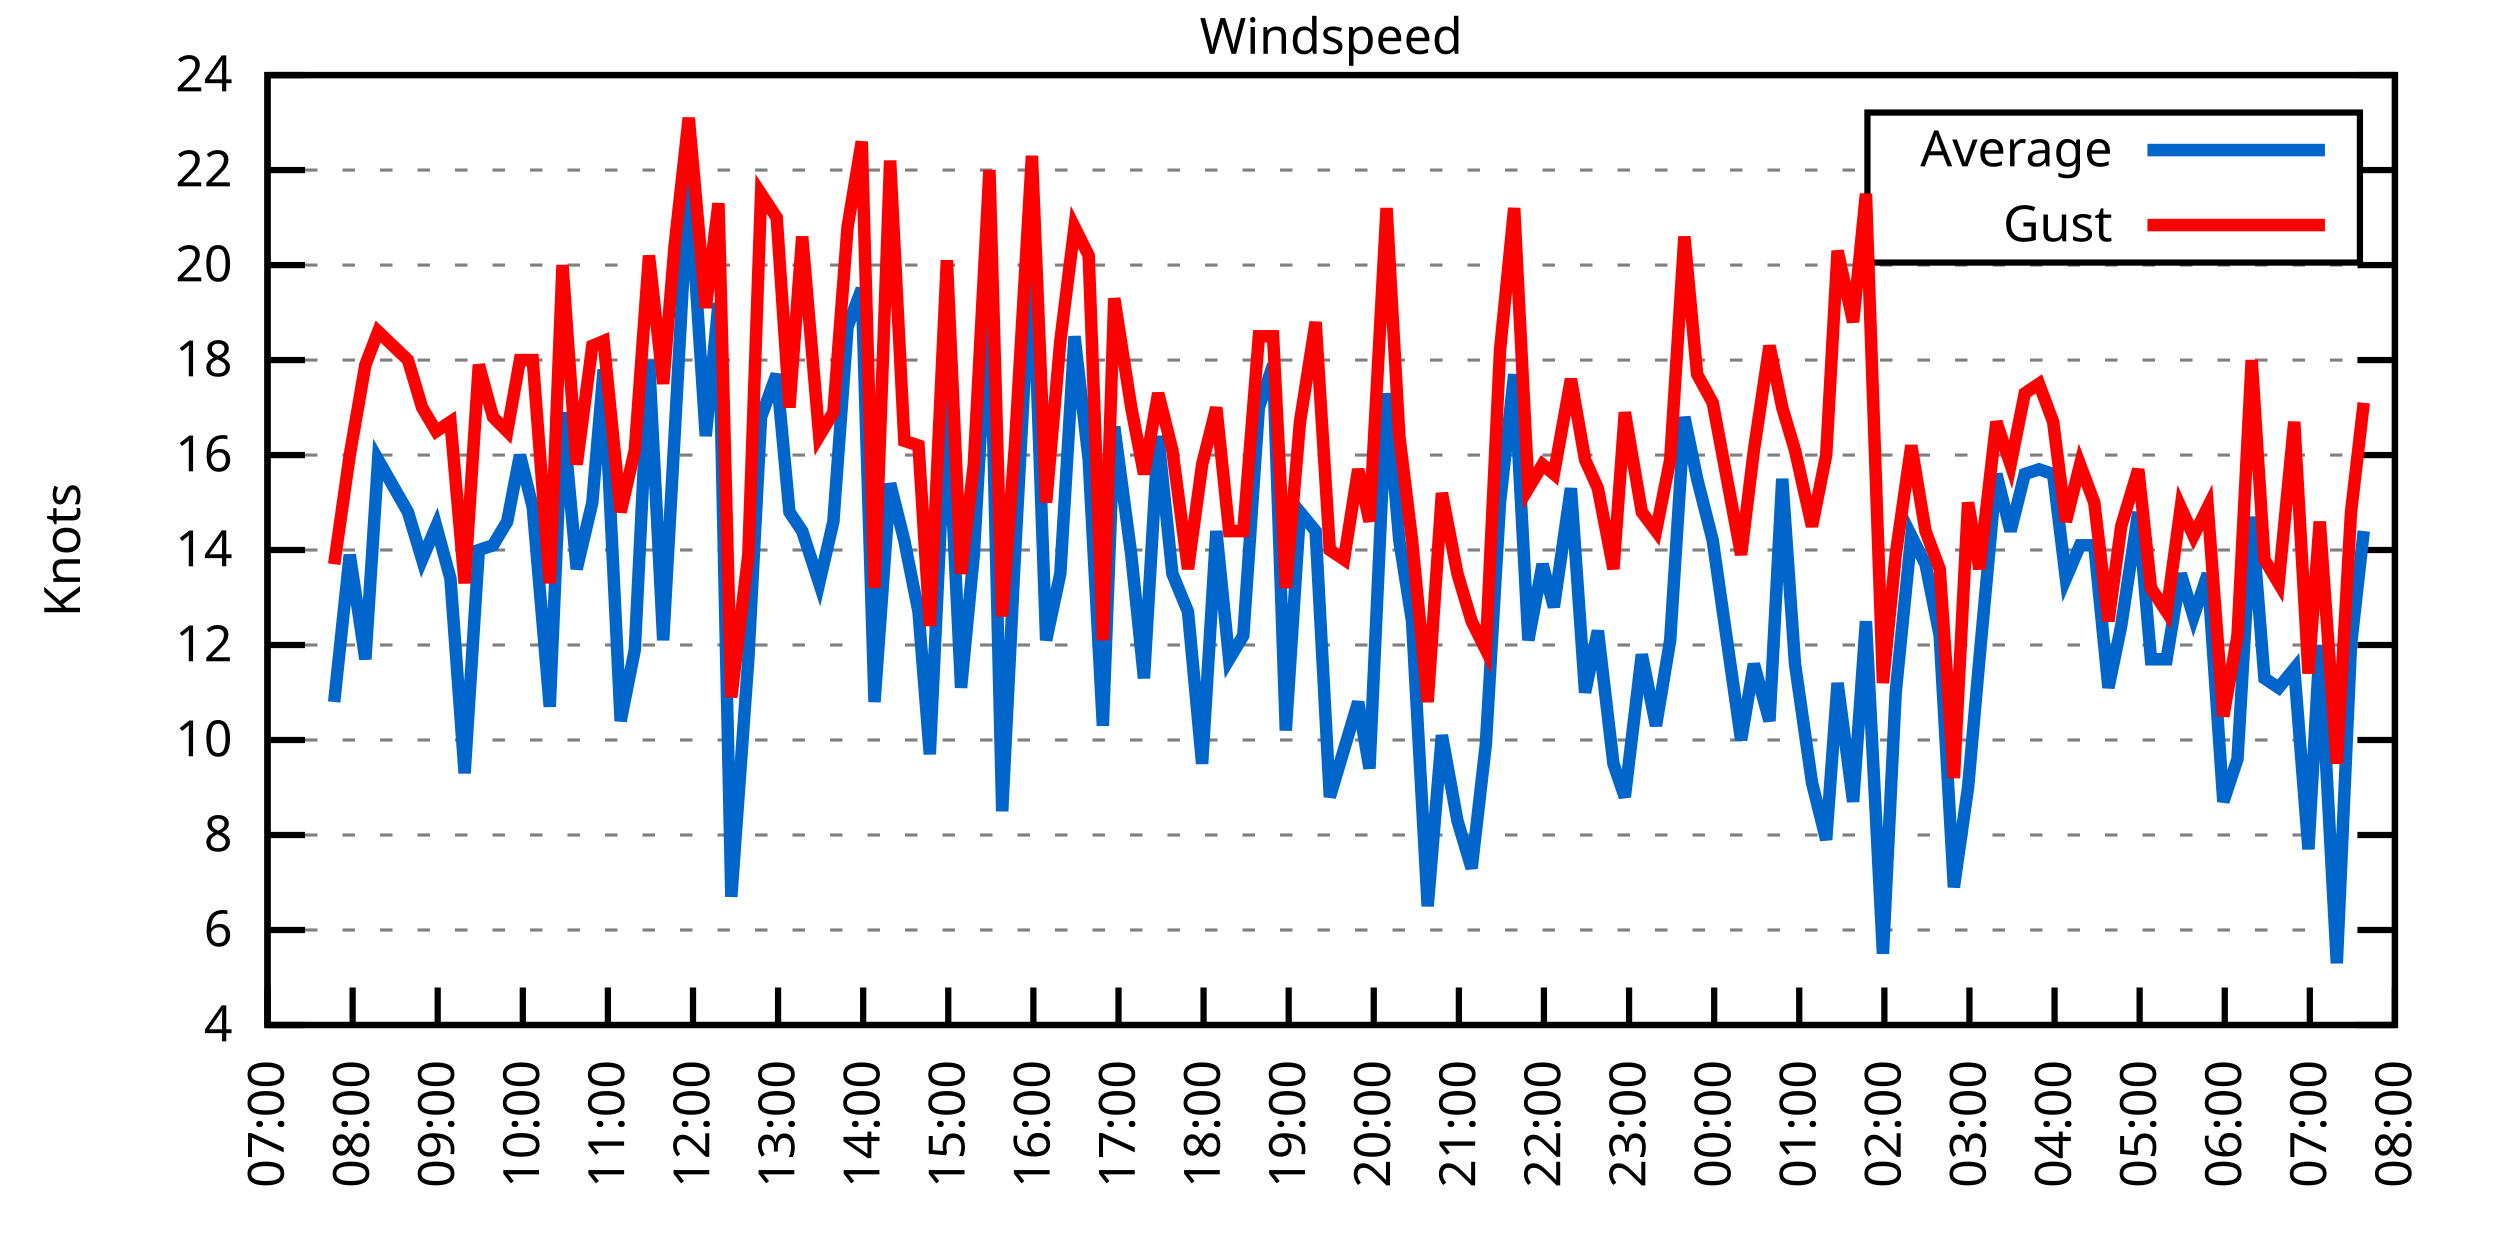
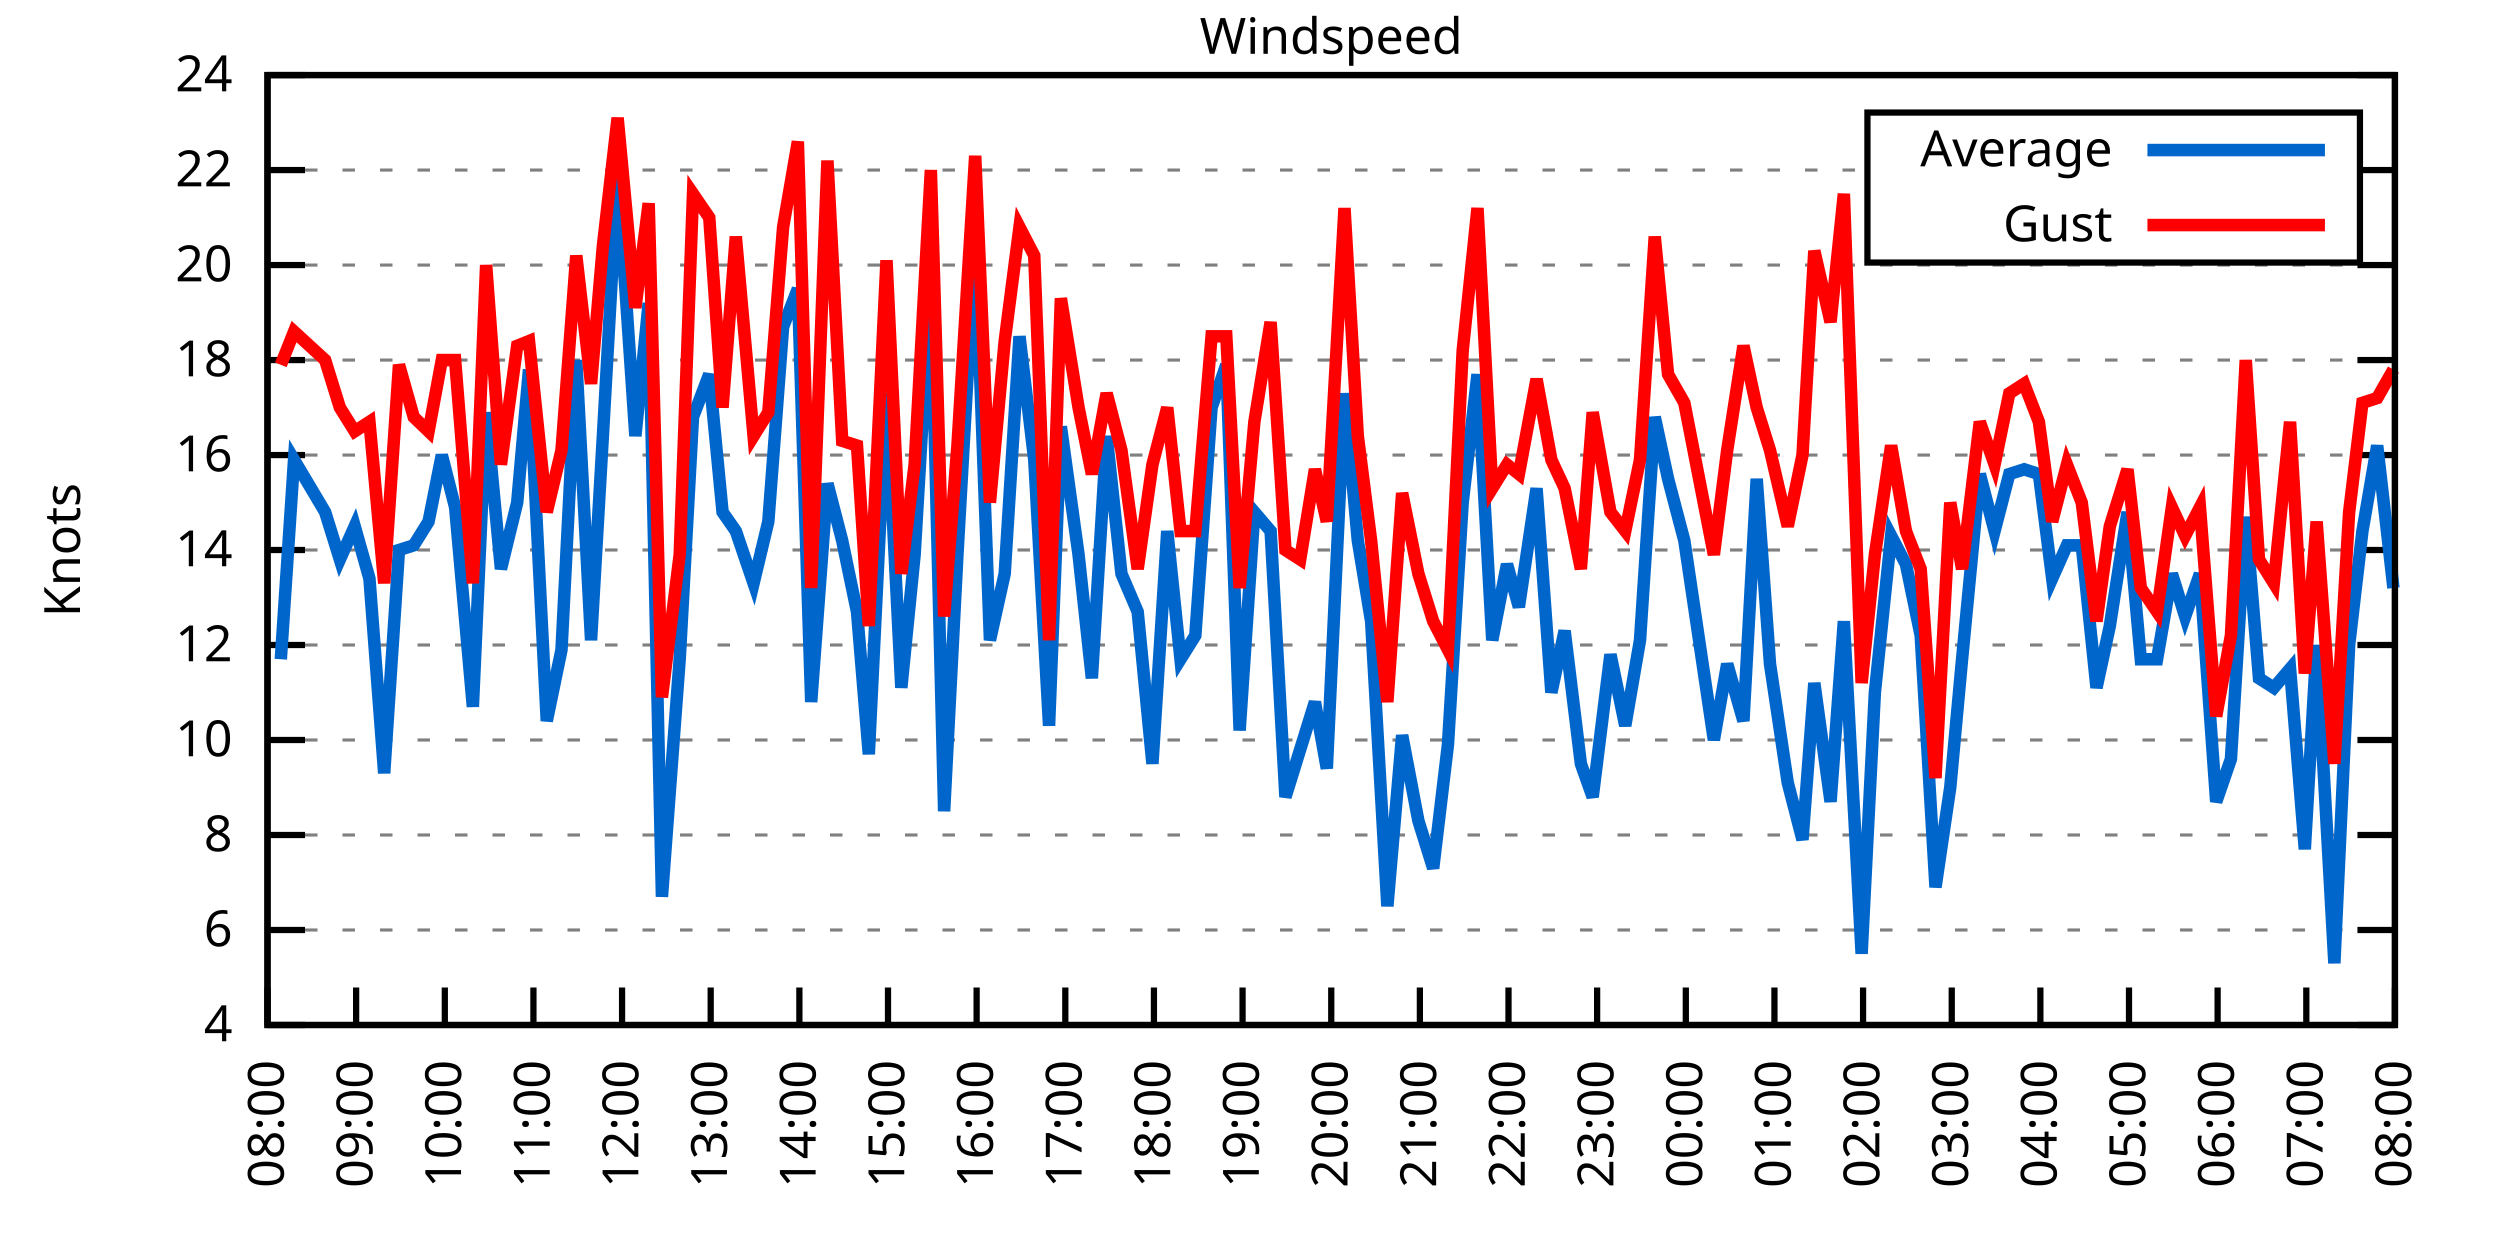
<svg xmlns="http://www.w3.org/2000/svg" xmlns:xlink="http://www.w3.org/1999/xlink" width="400" height="200" viewBox="0 0 400 200">
  <g id="gnuplot_canvas">
    <rect x="0" y="0" width="400" height="200" fill="none" />
    <defs>
      <circle id="gpDot" r="0.5" stroke-width="0.5" stroke="currentColor" />
      <path id="gpPt0" stroke-width="0.333" stroke="currentColor" d="M-1,0 h2 M0,-1 v2" />
      <path id="gpPt1" stroke-width="0.333" stroke="currentColor" d="M-1,-1 L1,1 M1,-1 L-1,1" />
      <path id="gpPt2" stroke-width="0.333" stroke="currentColor" d="M-1,0 L1,0 M0,-1 L0,1 M-1,-1 L1,1 M-1,1 L1,-1" />
      <rect id="gpPt3" stroke-width="0.333" stroke="currentColor" x="-1" y="-1" width="2" height="2" />
      <rect id="gpPt4" stroke-width="0.333" stroke="currentColor" fill="currentColor" x="-1" y="-1" width="2" height="2" />
      <circle id="gpPt5" stroke-width="0.333" stroke="currentColor" cx="0" cy="0" r="1" />
      <use xlink:href="#gpPt5" id="gpPt6" fill="currentColor" stroke="none" />
      <path id="gpPt7" stroke-width="0.333" stroke="currentColor" d="M0,-1.33 L-1.33,0.67 L1.33,0.67 z" />
      <use xlink:href="#gpPt7" id="gpPt8" fill="currentColor" stroke="none" />
      <use xlink:href="#gpPt7" id="gpPt9" stroke="currentColor" transform="rotate(180)" />
      <use xlink:href="#gpPt9" id="gpPt10" fill="currentColor" stroke="none" />
      <use xlink:href="#gpPt3" id="gpPt11" stroke="currentColor" transform="rotate(45)" />
      <use xlink:href="#gpPt11" id="gpPt12" fill="currentColor" stroke="none" />
      <path id="gpPt13" stroke-width="0.333" stroke="currentColor" d="M0,1.330 L1.265,0.411 L0.782,-1.067 L-0.782,-1.076 L-1.265,0.411 z" />
      <use xlink:href="#gpPt13" id="gpPt14" fill="currentColor" stroke="none" />
      <filter id="textbox" filterUnits="objectBoundingBox" x="0" y="0" height="1" width="1">
        <feFlood flood-color="white" flood-opacity="1" result="bgnd" />
        <feComposite in="SourceGraphic" in2="bgnd" operator="atop" />
      </filter>
      <filter id="greybox" filterUnits="objectBoundingBox" x="0" y="0" height="1" width="1">
        <feFlood flood-color="lightgrey" flood-opacity="1" result="grey" />
        <feComposite in="SourceGraphic" in2="grey" operator="atop" />
      </filter>
    </defs>
    <g fill="none" color="white" stroke="currentColor" stroke-width="1.00" stroke-linecap="butt" stroke-linejoin="miter">
</g>
    <g fill="none" color="black" stroke="currentColor" stroke-width="1.00" stroke-linecap="butt" stroke-linejoin="miter">
      <g stroke="none" shape-rendering="crispEdges">
        <polygon fill="rgb(255, 255, 255)" points="42.80,164.00 383.18,164.00 383.18,12.02 42.80,12.02 " />
      </g>
    </g>
    <g fill="none" color="black" stroke="currentColor" stroke-width="1.00" stroke-linecap="butt" stroke-linejoin="miter">
</g>
    <g fill="none" color="black" stroke="black" stroke-width="0.50" stroke-linecap="butt" stroke-linejoin="miter">
</g>
    <g fill="none" color="gray" stroke="currentColor" stroke-width="0.50" stroke-linecap="butt" stroke-linejoin="miter">
      <path stroke="gray" stroke-dasharray="2,4" class="gridline" d="M42.80,164.00 L383.19,164.00  " />
    </g>
    <g fill="none" color="gray" stroke="gray" stroke-width="1.00" stroke-linecap="butt" stroke-linejoin="miter">
</g>
    <g fill="none" color="black" stroke="currentColor" stroke-width="1.00" stroke-linecap="butt" stroke-linejoin="miter">
      <path stroke="black" d="M42.80,164.00 L48.80,164.00 M383.19,164.00 L377.19,164.00  " />
      <g transform="translate(37.20,166.60)" stroke="none" fill="black" font-family="Sans" font-size="8.00" text-anchor="end">
        <text>
          <tspan font-family="Sans"> 4</tspan>
        </text>
      </g>
    </g>
    <g fill="none" color="black" stroke="currentColor" stroke-width="1.00" stroke-linecap="butt" stroke-linejoin="miter">
</g>
    <g fill="none" color="black" stroke="black" stroke-width="0.50" stroke-linecap="butt" stroke-linejoin="miter">
</g>
    <g fill="none" color="gray" stroke="currentColor" stroke-width="0.50" stroke-linecap="butt" stroke-linejoin="miter">
      <path stroke="gray" stroke-dasharray="2,4" class="gridline" d="M42.80,148.80 L383.19,148.80  " />
    </g>
    <g fill="none" color="gray" stroke="gray" stroke-width="1.00" stroke-linecap="butt" stroke-linejoin="miter">
</g>
    <g fill="none" color="black" stroke="currentColor" stroke-width="1.00" stroke-linecap="butt" stroke-linejoin="miter">
      <path stroke="black" d="M42.80,148.80 L48.80,148.80 M383.19,148.80 L377.19,148.80  " />
      <g transform="translate(37.20,151.40)" stroke="none" fill="black" font-family="Sans" font-size="8.00" text-anchor="end">
        <text>
          <tspan font-family="Sans"> 6</tspan>
        </text>
      </g>
    </g>
    <g fill="none" color="black" stroke="currentColor" stroke-width="1.00" stroke-linecap="butt" stroke-linejoin="miter">
</g>
    <g fill="none" color="black" stroke="black" stroke-width="0.50" stroke-linecap="butt" stroke-linejoin="miter">
</g>
    <g fill="none" color="gray" stroke="currentColor" stroke-width="0.50" stroke-linecap="butt" stroke-linejoin="miter">
      <path stroke="gray" stroke-dasharray="2,4" class="gridline" d="M42.80,133.60 L383.19,133.60  " />
    </g>
    <g fill="none" color="gray" stroke="gray" stroke-width="1.00" stroke-linecap="butt" stroke-linejoin="miter">
</g>
    <g fill="none" color="black" stroke="currentColor" stroke-width="1.00" stroke-linecap="butt" stroke-linejoin="miter">
      <path stroke="black" d="M42.80,133.60 L48.80,133.60 M383.19,133.60 L377.19,133.60  " />
      <g transform="translate(37.20,136.20)" stroke="none" fill="black" font-family="Sans" font-size="8.00" text-anchor="end">
        <text>
          <tspan font-family="Sans"> 8</tspan>
        </text>
      </g>
    </g>
    <g fill="none" color="black" stroke="currentColor" stroke-width="1.00" stroke-linecap="butt" stroke-linejoin="miter">
</g>
    <g fill="none" color="black" stroke="black" stroke-width="0.50" stroke-linecap="butt" stroke-linejoin="miter">
</g>
    <g fill="none" color="gray" stroke="currentColor" stroke-width="0.50" stroke-linecap="butt" stroke-linejoin="miter">
      <path stroke="gray" stroke-dasharray="2,4" class="gridline" d="M42.80,118.40 L383.19,118.40  " />
    </g>
    <g fill="none" color="gray" stroke="gray" stroke-width="1.00" stroke-linecap="butt" stroke-linejoin="miter">
</g>
    <g fill="none" color="black" stroke="currentColor" stroke-width="1.00" stroke-linecap="butt" stroke-linejoin="miter">
      <path stroke="black" d="M42.80,118.40 L48.80,118.40 M383.19,118.40 L377.19,118.40  " />
      <g transform="translate(37.20,121.00)" stroke="none" fill="black" font-family="Sans" font-size="8.00" text-anchor="end">
        <text>
          <tspan font-family="Sans"> 10</tspan>
        </text>
      </g>
    </g>
    <g fill="none" color="black" stroke="currentColor" stroke-width="1.00" stroke-linecap="butt" stroke-linejoin="miter">
</g>
    <g fill="none" color="black" stroke="black" stroke-width="0.50" stroke-linecap="butt" stroke-linejoin="miter">
</g>
    <g fill="none" color="gray" stroke="currentColor" stroke-width="0.50" stroke-linecap="butt" stroke-linejoin="miter">
      <path stroke="gray" stroke-dasharray="2,4" class="gridline" d="M42.80,103.20 L383.19,103.20  " />
    </g>
    <g fill="none" color="gray" stroke="gray" stroke-width="1.00" stroke-linecap="butt" stroke-linejoin="miter">
</g>
    <g fill="none" color="black" stroke="currentColor" stroke-width="1.00" stroke-linecap="butt" stroke-linejoin="miter">
      <path stroke="black" d="M42.80,103.20 L48.80,103.20 M383.19,103.20 L377.19,103.20  " />
      <g transform="translate(37.20,105.80)" stroke="none" fill="black" font-family="Sans" font-size="8.00" text-anchor="end">
        <text>
          <tspan font-family="Sans"> 12</tspan>
        </text>
      </g>
    </g>
    <g fill="none" color="black" stroke="currentColor" stroke-width="1.00" stroke-linecap="butt" stroke-linejoin="miter">
</g>
    <g fill="none" color="black" stroke="black" stroke-width="0.50" stroke-linecap="butt" stroke-linejoin="miter">
</g>
    <g fill="none" color="gray" stroke="currentColor" stroke-width="0.50" stroke-linecap="butt" stroke-linejoin="miter">
      <path stroke="gray" stroke-dasharray="2,4" class="gridline" d="M42.80,88.00 L383.19,88.00  " />
    </g>
    <g fill="none" color="gray" stroke="gray" stroke-width="1.00" stroke-linecap="butt" stroke-linejoin="miter">
</g>
    <g fill="none" color="black" stroke="currentColor" stroke-width="1.00" stroke-linecap="butt" stroke-linejoin="miter">
      <path stroke="black" d="M42.80,88.00 L48.80,88.00 M383.19,88.00 L377.19,88.00  " />
      <g transform="translate(37.20,90.60)" stroke="none" fill="black" font-family="Sans" font-size="8.00" text-anchor="end">
        <text>
          <tspan font-family="Sans"> 14</tspan>
        </text>
      </g>
    </g>
    <g fill="none" color="black" stroke="currentColor" stroke-width="1.00" stroke-linecap="butt" stroke-linejoin="miter">
</g>
    <g fill="none" color="black" stroke="black" stroke-width="0.50" stroke-linecap="butt" stroke-linejoin="miter">
</g>
    <g fill="none" color="gray" stroke="currentColor" stroke-width="0.50" stroke-linecap="butt" stroke-linejoin="miter">
      <path stroke="gray" stroke-dasharray="2,4" class="gridline" d="M42.80,72.81 L383.19,72.81  " />
    </g>
    <g fill="none" color="gray" stroke="gray" stroke-width="1.00" stroke-linecap="butt" stroke-linejoin="miter">
</g>
    <g fill="none" color="black" stroke="currentColor" stroke-width="1.00" stroke-linecap="butt" stroke-linejoin="miter">
      <path stroke="black" d="M42.80,72.81 L48.80,72.81 M383.19,72.81 L377.19,72.81  " />
      <g transform="translate(37.20,75.41)" stroke="none" fill="black" font-family="Sans" font-size="8.00" text-anchor="end">
        <text>
          <tspan font-family="Sans"> 16</tspan>
        </text>
      </g>
    </g>
    <g fill="none" color="black" stroke="currentColor" stroke-width="1.00" stroke-linecap="butt" stroke-linejoin="miter">
</g>
    <g fill="none" color="black" stroke="black" stroke-width="0.50" stroke-linecap="butt" stroke-linejoin="miter">
</g>
    <g fill="none" color="gray" stroke="currentColor" stroke-width="0.50" stroke-linecap="butt" stroke-linejoin="miter">
      <path stroke="gray" stroke-dasharray="2,4" class="gridline" d="M42.80,57.61 L383.19,57.61  " />
    </g>
    <g fill="none" color="gray" stroke="gray" stroke-width="1.00" stroke-linecap="butt" stroke-linejoin="miter">
</g>
    <g fill="none" color="black" stroke="currentColor" stroke-width="1.00" stroke-linecap="butt" stroke-linejoin="miter">
      <path stroke="black" d="M42.80,57.61 L48.80,57.61 M383.19,57.61 L377.19,57.61  " />
      <g transform="translate(37.20,60.21)" stroke="none" fill="black" font-family="Sans" font-size="8.00" text-anchor="end">
        <text>
          <tspan font-family="Sans"> 18</tspan>
        </text>
      </g>
    </g>
    <g fill="none" color="black" stroke="currentColor" stroke-width="1.00" stroke-linecap="butt" stroke-linejoin="miter">
</g>
    <g fill="none" color="black" stroke="black" stroke-width="0.50" stroke-linecap="butt" stroke-linejoin="miter">
</g>
    <g fill="none" color="gray" stroke="currentColor" stroke-width="0.50" stroke-linecap="butt" stroke-linejoin="miter">
      <path stroke="gray" stroke-dasharray="2,4" class="gridline" d="M42.80,42.41 L383.19,42.41  " />
    </g>
    <g fill="none" color="gray" stroke="gray" stroke-width="1.00" stroke-linecap="butt" stroke-linejoin="miter">
</g>
    <g fill="none" color="black" stroke="currentColor" stroke-width="1.00" stroke-linecap="butt" stroke-linejoin="miter">
      <path stroke="black" d="M42.80,42.41 L48.80,42.41 M383.19,42.41 L377.19,42.41  " />
      <g transform="translate(37.20,45.01)" stroke="none" fill="black" font-family="Sans" font-size="8.00" text-anchor="end">
        <text>
          <tspan font-family="Sans"> 20</tspan>
        </text>
      </g>
    </g>
    <g fill="none" color="black" stroke="currentColor" stroke-width="1.00" stroke-linecap="butt" stroke-linejoin="miter">
</g>
    <g fill="none" color="black" stroke="black" stroke-width="0.50" stroke-linecap="butt" stroke-linejoin="miter">
</g>
    <g fill="none" color="gray" stroke="currentColor" stroke-width="0.50" stroke-linecap="butt" stroke-linejoin="miter">
      <path stroke="gray" stroke-dasharray="2,4" class="gridline" d="M42.80,27.21 L298.79,27.21 M377.59,27.21 L383.19,27.21  " />
    </g>
    <g fill="none" color="gray" stroke="gray" stroke-width="1.00" stroke-linecap="butt" stroke-linejoin="miter">
</g>
    <g fill="none" color="black" stroke="currentColor" stroke-width="1.00" stroke-linecap="butt" stroke-linejoin="miter">
      <path stroke="black" d="M42.80,27.21 L48.80,27.21 M383.19,27.21 L377.19,27.21  " />
      <g transform="translate(37.20,29.81)" stroke="none" fill="black" font-family="Sans" font-size="8.00" text-anchor="end">
        <text>
          <tspan font-family="Sans"> 22</tspan>
        </text>
      </g>
    </g>
    <g fill="none" color="black" stroke="currentColor" stroke-width="1.00" stroke-linecap="butt" stroke-linejoin="miter">
</g>
    <g fill="none" color="black" stroke="black" stroke-width="0.50" stroke-linecap="butt" stroke-linejoin="miter">
</g>
    <g fill="none" color="gray" stroke="currentColor" stroke-width="0.50" stroke-linecap="butt" stroke-linejoin="miter">
      <path stroke="gray" stroke-dasharray="2,4" class="gridline" d="M42.80,12.01 L383.19,12.01  " />
    </g>
    <g fill="none" color="gray" stroke="gray" stroke-width="1.00" stroke-linecap="butt" stroke-linejoin="miter">
</g>
    <g fill="none" color="black" stroke="currentColor" stroke-width="1.00" stroke-linecap="butt" stroke-linejoin="miter">
      <path stroke="black" d="M42.80,12.01 L48.80,12.01 M383.19,12.01 L377.19,12.01  " />
      <g transform="translate(37.20,14.61)" stroke="none" fill="black" font-family="Sans" font-size="8.00" text-anchor="end">
        <text>
          <tspan font-family="Sans"> 24</tspan>
        </text>
      </g>
    </g>
    <g fill="none" color="black" stroke="currentColor" stroke-width="1.00" stroke-linecap="butt" stroke-linejoin="miter">
      <path stroke="black" d="M42.80,164.00 L42.80,158.00  " />
      <g transform="translate(45.40,169.60) rotate(270.00)" stroke="none" fill="black" font-family="Sans" font-size="8.00" text-anchor="end">
        <text>
-           <tspan font-family="Sans">07:00</tspan>
-         </text>
-       </g>
-     </g>
-     <g fill="none" color="black" stroke="currentColor" stroke-width="1.00" stroke-linecap="butt" stroke-linejoin="miter">
-       <path stroke="black" d="M56.42,164.00 L56.42,158.00  " />
-       <g transform="translate(59.02,169.60) rotate(270.00)" stroke="none" fill="black" font-family="Sans" font-size="8.00" text-anchor="end">
-         <text>
          <tspan font-family="Sans">08:00</tspan>
        </text>
      </g>
    </g>
    <g fill="none" color="black" stroke="currentColor" stroke-width="1.00" stroke-linecap="butt" stroke-linejoin="miter">
-       <path stroke="black" d="M70.03,164.00 L70.03,158.00  " />
-       <g transform="translate(72.63,169.60) rotate(270.00)" stroke="none" fill="black" font-family="Sans" font-size="8.00" text-anchor="end">
+       <path stroke="black" d="M56.98,164.00 L56.98,158.00  " />
+       <g transform="translate(59.58,169.60) rotate(270.00)" stroke="none" fill="black" font-family="Sans" font-size="8.00" text-anchor="end">
        <text>
          <tspan font-family="Sans">09:00</tspan>
        </text>
      </g>
    </g>
    <g fill="none" color="black" stroke="currentColor" stroke-width="1.00" stroke-linecap="butt" stroke-linejoin="miter">
-       <path stroke="black" d="M83.65,164.00 L83.65,158.00  " />
-       <g transform="translate(86.25,169.60) rotate(270.00)" stroke="none" fill="black" font-family="Sans" font-size="8.00" text-anchor="end">
+       <path stroke="black" d="M71.17,164.00 L71.17,158.00  " />
+       <g transform="translate(73.77,169.60) rotate(270.00)" stroke="none" fill="black" font-family="Sans" font-size="8.00" text-anchor="end">
        <text>
          <tspan font-family="Sans">10:00</tspan>
        </text>
      </g>
    </g>
    <g fill="none" color="black" stroke="currentColor" stroke-width="1.00" stroke-linecap="butt" stroke-linejoin="miter">
-       <path stroke="black" d="M97.26,164.00 L97.26,158.00  " />
-       <g transform="translate(99.86,169.60) rotate(270.00)" stroke="none" fill="black" font-family="Sans" font-size="8.00" text-anchor="end">
+       <path stroke="black" d="M85.35,164.00 L85.35,158.00  " />
+       <g transform="translate(87.95,169.60) rotate(270.00)" stroke="none" fill="black" font-family="Sans" font-size="8.00" text-anchor="end">
        <text>
          <tspan font-family="Sans">11:00</tspan>
        </text>
      </g>
    </g>
    <g fill="none" color="black" stroke="currentColor" stroke-width="1.00" stroke-linecap="butt" stroke-linejoin="miter">
-       <path stroke="black" d="M110.88,164.00 L110.88,158.00  " />
-       <g transform="translate(113.48,169.60) rotate(270.00)" stroke="none" fill="black" font-family="Sans" font-size="8.00" text-anchor="end">
+       <path stroke="black" d="M99.53,164.00 L99.53,158.00  " />
+       <g transform="translate(102.13,169.60) rotate(270.00)" stroke="none" fill="black" font-family="Sans" font-size="8.00" text-anchor="end">
        <text>
          <tspan font-family="Sans">12:00</tspan>
        </text>
      </g>
    </g>
    <g fill="none" color="black" stroke="currentColor" stroke-width="1.00" stroke-linecap="butt" stroke-linejoin="miter">
-       <path stroke="black" d="M124.49,164.00 L124.49,158.00  " />
-       <g transform="translate(127.09,169.60) rotate(270.00)" stroke="none" fill="black" font-family="Sans" font-size="8.00" text-anchor="end">
+       <path stroke="black" d="M113.71,164.00 L113.71,158.00  " />
+       <g transform="translate(116.31,169.60) rotate(270.00)" stroke="none" fill="black" font-family="Sans" font-size="8.00" text-anchor="end">
        <text>
          <tspan font-family="Sans">13:00</tspan>
        </text>
      </g>
    </g>
    <g fill="none" color="black" stroke="currentColor" stroke-width="1.00" stroke-linecap="butt" stroke-linejoin="miter">
-       <path stroke="black" d="M138.11,164.00 L138.11,158.00  " />
-       <g transform="translate(140.71,169.60) rotate(270.00)" stroke="none" fill="black" font-family="Sans" font-size="8.00" text-anchor="end">
+       <path stroke="black" d="M127.90,164.00 L127.90,158.00  " />
+       <g transform="translate(130.50,169.60) rotate(270.00)" stroke="none" fill="black" font-family="Sans" font-size="8.00" text-anchor="end">
        <text>
          <tspan font-family="Sans">14:00</tspan>
        </text>
      </g>
    </g>
    <g fill="none" color="black" stroke="currentColor" stroke-width="1.00" stroke-linecap="butt" stroke-linejoin="miter">
-       <path stroke="black" d="M151.72,164.00 L151.72,158.00  " />
-       <g transform="translate(154.32,169.60) rotate(270.00)" stroke="none" fill="black" font-family="Sans" font-size="8.00" text-anchor="end">
+       <path stroke="black" d="M142.08,164.00 L142.08,158.00  " />
+       <g transform="translate(144.68,169.60) rotate(270.00)" stroke="none" fill="black" font-family="Sans" font-size="8.00" text-anchor="end">
        <text>
          <tspan font-family="Sans">15:00</tspan>
        </text>
      </g>
    </g>
    <g fill="none" color="black" stroke="currentColor" stroke-width="1.00" stroke-linecap="butt" stroke-linejoin="miter">
-       <path stroke="black" d="M165.34,164.00 L165.34,158.00  " />
-       <g transform="translate(167.94,169.60) rotate(270.00)" stroke="none" fill="black" font-family="Sans" font-size="8.00" text-anchor="end">
+       <path stroke="black" d="M156.26,164.00 L156.26,158.00  " />
+       <g transform="translate(158.86,169.60) rotate(270.00)" stroke="none" fill="black" font-family="Sans" font-size="8.00" text-anchor="end">
        <text>
          <tspan font-family="Sans">16:00</tspan>
        </text>
      </g>
    </g>
    <g fill="none" color="black" stroke="currentColor" stroke-width="1.00" stroke-linecap="butt" stroke-linejoin="miter">
-       <path stroke="black" d="M178.96,164.00 L178.96,158.00  " />
-       <g transform="translate(181.56,169.60) rotate(270.00)" stroke="none" fill="black" font-family="Sans" font-size="8.00" text-anchor="end">
+       <path stroke="black" d="M170.45,164.00 L170.45,158.00  " />
+       <g transform="translate(173.05,169.60) rotate(270.00)" stroke="none" fill="black" font-family="Sans" font-size="8.00" text-anchor="end">
        <text>
          <tspan font-family="Sans">17:00</tspan>
        </text>
      </g>
    </g>
    <g fill="none" color="black" stroke="currentColor" stroke-width="1.00" stroke-linecap="butt" stroke-linejoin="miter">
-       <path stroke="black" d="M192.57,164.00 L192.57,158.00  " />
-       <g transform="translate(195.17,169.60) rotate(270.00)" stroke="none" fill="black" font-family="Sans" font-size="8.00" text-anchor="end">
+       <path stroke="black" d="M184.63,164.00 L184.63,158.00  " />
+       <g transform="translate(187.23,169.60) rotate(270.00)" stroke="none" fill="black" font-family="Sans" font-size="8.00" text-anchor="end">
        <text>
          <tspan font-family="Sans">18:00</tspan>
        </text>
      </g>
    </g>
    <g fill="none" color="black" stroke="currentColor" stroke-width="1.00" stroke-linecap="butt" stroke-linejoin="miter">
-       <path stroke="black" d="M206.19,164.00 L206.19,158.00  " />
-       <g transform="translate(208.79,169.60) rotate(270.00)" stroke="none" fill="black" font-family="Sans" font-size="8.00" text-anchor="end">
+       <path stroke="black" d="M198.81,164.00 L198.81,158.00  " />
+       <g transform="translate(201.41,169.60) rotate(270.00)" stroke="none" fill="black" font-family="Sans" font-size="8.00" text-anchor="end">
        <text>
          <tspan font-family="Sans">19:00</tspan>
        </text>
      </g>
    </g>
    <g fill="none" color="black" stroke="currentColor" stroke-width="1.00" stroke-linecap="butt" stroke-linejoin="miter">
-       <path stroke="black" d="M219.80,164.00 L219.80,158.00  " />
-       <g transform="translate(222.40,169.60) rotate(270.00)" stroke="none" fill="black" font-family="Sans" font-size="8.00" text-anchor="end">
+       <path stroke="black" d="M213.00,164.00 L213.00,158.00  " />
+       <g transform="translate(215.60,169.60) rotate(270.00)" stroke="none" fill="black" font-family="Sans" font-size="8.00" text-anchor="end">
        <text>
          <tspan font-family="Sans">20:00</tspan>
        </text>
      </g>
    </g>
    <g fill="none" color="black" stroke="currentColor" stroke-width="1.00" stroke-linecap="butt" stroke-linejoin="miter">
-       <path stroke="black" d="M233.42,164.00 L233.42,158.00  " />
-       <g transform="translate(236.02,169.60) rotate(270.00)" stroke="none" fill="black" font-family="Sans" font-size="8.00" text-anchor="end">
+       <path stroke="black" d="M227.18,164.00 L227.18,158.00  " />
+       <g transform="translate(229.78,169.60) rotate(270.00)" stroke="none" fill="black" font-family="Sans" font-size="8.00" text-anchor="end">
        <text>
          <tspan font-family="Sans">21:00</tspan>
        </text>
      </g>
    </g>
    <g fill="none" color="black" stroke="currentColor" stroke-width="1.00" stroke-linecap="butt" stroke-linejoin="miter">
-       <path stroke="black" d="M247.03,164.00 L247.03,158.00  " />
-       <g transform="translate(249.63,169.60) rotate(270.00)" stroke="none" fill="black" font-family="Sans" font-size="8.00" text-anchor="end">
+       <path stroke="black" d="M241.36,164.00 L241.36,158.00  " />
+       <g transform="translate(243.96,169.60) rotate(270.00)" stroke="none" fill="black" font-family="Sans" font-size="8.00" text-anchor="end">
        <text>
          <tspan font-family="Sans">22:00</tspan>
        </text>
      </g>
    </g>
    <g fill="none" color="black" stroke="currentColor" stroke-width="1.00" stroke-linecap="butt" stroke-linejoin="miter">
-       <path stroke="black" d="M260.65,164.00 L260.65,158.00  " />
-       <g transform="translate(263.25,169.60) rotate(270.00)" stroke="none" fill="black" font-family="Sans" font-size="8.00" text-anchor="end">
+       <path stroke="black" d="M255.54,164.00 L255.54,158.00  " />
+       <g transform="translate(258.14,169.60) rotate(270.00)" stroke="none" fill="black" font-family="Sans" font-size="8.00" text-anchor="end">
        <text>
          <tspan font-family="Sans">23:00</tspan>
        </text>
      </g>
    </g>
    <g fill="none" color="black" stroke="currentColor" stroke-width="1.00" stroke-linecap="butt" stroke-linejoin="miter">
-       <path stroke="black" d="M274.27,164.00 L274.27,158.00  " />
-       <g transform="translate(276.87,169.60) rotate(270.00)" stroke="none" fill="black" font-family="Sans" font-size="8.00" text-anchor="end">
+       <path stroke="black" d="M269.73,164.00 L269.73,158.00  " />
+       <g transform="translate(272.33,169.60) rotate(270.00)" stroke="none" fill="black" font-family="Sans" font-size="8.00" text-anchor="end">
        <text>
          <tspan font-family="Sans">00:00</tspan>
        </text>
      </g>
    </g>
    <g fill="none" color="black" stroke="currentColor" stroke-width="1.00" stroke-linecap="butt" stroke-linejoin="miter">
-       <path stroke="black" d="M287.88,164.00 L287.88,158.00  " />
-       <g transform="translate(290.48,169.60) rotate(270.00)" stroke="none" fill="black" font-family="Sans" font-size="8.00" text-anchor="end">
+       <path stroke="black" d="M283.91,164.00 L283.91,158.00  " />
+       <g transform="translate(286.51,169.60) rotate(270.00)" stroke="none" fill="black" font-family="Sans" font-size="8.00" text-anchor="end">
        <text>
          <tspan font-family="Sans">01:00</tspan>
        </text>
      </g>
    </g>
    <g fill="none" color="black" stroke="currentColor" stroke-width="1.00" stroke-linecap="butt" stroke-linejoin="miter">
-       <path stroke="black" d="M301.50,164.00 L301.50,158.00  " />
-       <g transform="translate(304.10,169.60) rotate(270.00)" stroke="none" fill="black" font-family="Sans" font-size="8.00" text-anchor="end">
+       <path stroke="black" d="M298.09,164.00 L298.09,158.00  " />
+       <g transform="translate(300.69,169.60) rotate(270.00)" stroke="none" fill="black" font-family="Sans" font-size="8.00" text-anchor="end">
        <text>
          <tspan font-family="Sans">02:00</tspan>
        </text>
      </g>
    </g>
    <g fill="none" color="black" stroke="currentColor" stroke-width="1.00" stroke-linecap="butt" stroke-linejoin="miter">
-       <path stroke="black" d="M315.11,164.00 L315.11,158.00  " />
-       <g transform="translate(317.71,169.60) rotate(270.00)" stroke="none" fill="black" font-family="Sans" font-size="8.00" text-anchor="end">
+       <path stroke="black" d="M312.28,164.00 L312.28,158.00  " />
+       <g transform="translate(314.88,169.60) rotate(270.00)" stroke="none" fill="black" font-family="Sans" font-size="8.00" text-anchor="end">
        <text>
          <tspan font-family="Sans">03:00</tspan>
        </text>
      </g>
    </g>
    <g fill="none" color="black" stroke="currentColor" stroke-width="1.00" stroke-linecap="butt" stroke-linejoin="miter">
-       <path stroke="black" d="M328.73,164.00 L328.73,158.00  " />
-       <g transform="translate(331.33,169.60) rotate(270.00)" stroke="none" fill="black" font-family="Sans" font-size="8.00" text-anchor="end">
+       <path stroke="black" d="M326.46,164.00 L326.46,158.00  " />
+       <g transform="translate(329.06,169.60) rotate(270.00)" stroke="none" fill="black" font-family="Sans" font-size="8.00" text-anchor="end">
        <text>
          <tspan font-family="Sans">04:00</tspan>
        </text>
      </g>
    </g>
    <g fill="none" color="black" stroke="currentColor" stroke-width="1.00" stroke-linecap="butt" stroke-linejoin="miter">
-       <path stroke="black" d="M342.34,164.00 L342.34,158.00  " />
-       <g transform="translate(344.94,169.60) rotate(270.00)" stroke="none" fill="black" font-family="Sans" font-size="8.00" text-anchor="end">
+       <path stroke="black" d="M340.64,164.00 L340.64,158.00  " />
+       <g transform="translate(343.24,169.60) rotate(270.00)" stroke="none" fill="black" font-family="Sans" font-size="8.00" text-anchor="end">
        <text>
          <tspan font-family="Sans">05:00</tspan>
        </text>
      </g>
    </g>
    <g fill="none" color="black" stroke="currentColor" stroke-width="1.00" stroke-linecap="butt" stroke-linejoin="miter">
-       <path stroke="black" d="M355.96,164.00 L355.96,158.00  " />
-       <g transform="translate(358.56,169.60) rotate(270.00)" stroke="none" fill="black" font-family="Sans" font-size="8.00" text-anchor="end">
+       <path stroke="black" d="M354.82,164.00 L354.82,158.00  " />
+       <g transform="translate(357.42,169.60) rotate(270.00)" stroke="none" fill="black" font-family="Sans" font-size="8.00" text-anchor="end">
        <text>
          <tspan font-family="Sans">06:00</tspan>
        </text>
      </g>
    </g>
    <g fill="none" color="black" stroke="currentColor" stroke-width="1.00" stroke-linecap="butt" stroke-linejoin="miter">
-       <path stroke="black" d="M369.57,164.00 L369.57,158.00  " />
-       <g transform="translate(372.17,169.60) rotate(270.00)" stroke="none" fill="black" font-family="Sans" font-size="8.00" text-anchor="end">
+       <path stroke="black" d="M369.01,164.00 L369.01,158.00  " />
+       <g transform="translate(371.61,169.60) rotate(270.00)" stroke="none" fill="black" font-family="Sans" font-size="8.00" text-anchor="end">
        <text>
          <tspan font-family="Sans">07:00</tspan>
        </text>
      </g>
    </g>
    <g fill="none" color="black" stroke="currentColor" stroke-width="1.00" stroke-linecap="butt" stroke-linejoin="miter">
      <path stroke="black" d="M383.19,164.00 L383.19,158.00  " />
      <g transform="translate(385.79,169.60) rotate(270.00)" stroke="none" fill="black" font-family="Sans" font-size="8.00" text-anchor="end">
        <text>
          <tspan font-family="Sans">08:00</tspan>
        </text>
      </g>
    </g>
    <g fill="none" color="black" stroke="currentColor" stroke-width="1.00" stroke-linecap="butt" stroke-linejoin="miter">
</g>
    <g fill="none" color="black" stroke="currentColor" stroke-width="1.00" stroke-linecap="butt" stroke-linejoin="miter">
      <path stroke="black" d="M42.80,12.01 L42.80,164.00 L383.19,164.00 L383.19,12.01 L42.80,12.01 Z  " />
    </g>
    <g fill="none" color="black" stroke="currentColor" stroke-width="1.00" stroke-linecap="butt" stroke-linejoin="miter">
</g>
    <g fill="none" color="black" stroke="currentColor" stroke-width="1.00" stroke-linecap="butt" stroke-linejoin="miter">
      <path stroke="black" d="M298.79,42.01 L298.79,18.01 L377.59,18.01 L377.59,42.01 L298.79,42.01 Z  " />
    </g>
    <g id="Windspeed_plot_1">
      <g fill="none" color="white" stroke="black" stroke-width="2.00" stroke-linecap="butt" stroke-linejoin="miter">
</g>
      <g fill="none" color="black" stroke="currentColor" stroke-width="2.00" stroke-linecap="butt" stroke-linejoin="miter">
        <g transform="translate(337.99,26.61)" stroke="none" fill="black" font-family="Sans" font-size="8.00" text-anchor="end">
          <text>
            <tspan font-family="Sans">Average</tspan>
          </text>
        </g>
      </g>
      <g fill="none" color="black" stroke="currentColor" stroke-width="2.00" stroke-linecap="butt" stroke-linejoin="miter">
-         <path stroke="rgb(  0, 102, 204)" d="M343.59,24.01 L371.99,24.01 M53.47,112.32 L55.96,88.76 L58.46,105.48 L60.50,73.57 L65.27,81.93 L67.54,89.52   L69.80,84.21 L72.07,92.56 L74.34,123.72 L76.61,88.00 L78.88,87.25 L81.15,83.45 L83.19,72.81 L85.24,81.17   L87.96,113.08 L90.00,65.97 L92.27,91.04 L94.77,80.41 L96.58,59.13 L99.30,115.36 L101.57,103.96 L103.84,57.61   L106.11,102.44 L107.93,69.77 L110.20,27.97 L112.92,69.77 L114.96,48.49 L117.01,143.48 L119.73,105.48 L121.77,66.73   L124.27,59.89 L126.31,81.93 L128.35,84.97 L131.07,93.32 L133.34,83.45 L135.61,52.29 L137.88,46.21 L139.92,112.32   L142.42,77.37 L144.69,86.49 L146.96,97.88 L148.77,120.68 L151.50,62.93 L153.77,110.04 L155.81,88.76 L158.31,44.69   L160.35,129.80 L162.39,88.76 L165.11,38.61 L167.38,102.44 L169.65,91.80 L171.92,53.81 L174.19,73.57 L176.46,116.12   L178.28,68.25 L181.00,88.76 L183.04,108.52 L185.31,69.77 L187.58,91.80 L190.08,97.88 L192.34,122.20 L194.61,84.97   L196.66,105.48 L198.93,101.68 L201.42,65.21 L203.69,58.37 L205.73,116.88 L208.00,81.93 L210.50,84.97 L212.77,127.52   L215.04,119.92 L217.31,112.32 L219.12,122.96 L221.85,62.93 L223.89,86.49 L225.93,99.40 L228.43,145.00 L230.70,117.64   L233.19,131.32 L235.46,138.92 L237.73,119.16 L240.00,80.41 L242.27,59.89 L244.54,102.44 L246.81,90.28 L248.62,97.12   L251.35,78.13 L253.61,110.80 L255.66,100.92 L258.15,122.20 L259.97,127.52 L262.69,104.72 L264.96,116.12 L267.23,102.44   L269.50,66.73 L271.54,76.61 L274.04,86.49 L278.58,118.40 L280.62,106.24 L283.12,115.36 L285.16,76.61 L287.20,106.24   L289.92,125.24 L292.19,134.36 L294.01,109.28 L296.50,128.28 L298.55,99.40 L301.27,152.60 L303.31,110.80 L305.81,85.73   L308.08,90.28 L310.35,101.68 L312.62,141.96 L314.89,126.00 L316.70,105.48 L319.42,75.85 L321.69,84.97 L323.96,75.85   L326.23,75.09 L328.50,75.85 L330.54,92.56 L332.81,87.25 L335.08,87.25 L337.35,110.04 L339.39,100.16 L342.12,81.93   L344.16,105.48 L346.65,105.48 L348.92,91.80 L350.97,98.64 L353.24,91.80 L355.73,128.28 L358.00,121.44 L360.27,82.69   L362.31,108.52 L364.58,110.04 L367.08,107.00 L369.35,135.88 L371.16,103.20 L373.89,154.12 L376.16,103.20 L378.20,84.97    " />
+         <path stroke="rgb(  0, 102, 204)" d="M343.59,24.01 L371.99,24.01 M44.93,105.48 L47.05,73.57 L52.02,81.93 L54.38,89.52 L56.75,84.21 L59.11,92.56   L61.47,123.72 L63.84,88.00 L66.20,87.25 L68.57,83.45 L70.69,72.81 L72.82,81.17 L75.66,113.08 L77.78,65.97   L80.15,91.04 L82.75,80.41 L84.64,59.13 L87.48,115.36 L89.84,103.96 L92.20,57.61 L94.57,102.44 L96.46,69.77   L98.82,27.97 L101.66,69.77 L103.79,48.49 L105.91,143.48 L108.75,105.48 L110.88,66.73 L113.48,59.89 L115.61,81.93   L117.73,84.97 L120.57,93.32 L122.93,83.45 L125.30,52.29 L127.66,46.21 L129.79,112.32 L132.39,77.37 L134.75,86.49   L137.12,97.88 L139.01,120.68 L141.84,62.93 L144.21,110.04 L146.34,88.76 L148.94,44.69 L151.06,129.80 L153.19,88.76   L156.03,38.61 L158.39,102.44 L160.75,91.80 L163.12,53.81 L165.48,73.57 L167.85,116.12 L169.74,68.25 L172.57,88.76   L174.70,108.52 L177.06,69.77 L179.43,91.80 L182.03,97.88 L184.39,122.20 L186.76,84.97 L188.88,105.48 L191.25,101.68   L193.85,65.21 L196.21,58.37 L198.34,116.88 L200.70,81.93 L203.30,84.97 L205.67,127.52 L208.03,119.92 L210.39,112.32   L212.29,122.96 L215.12,62.93 L217.25,86.49 L219.38,99.40 L221.98,145.00 L224.34,117.64 L226.94,131.32 L229.31,138.92   L231.67,119.16 L234.03,80.41 L236.40,59.89 L238.76,102.44 L241.12,90.28 L243.02,97.12 L245.85,78.13 L248.22,110.80   L250.34,100.92 L252.94,122.20 L254.83,127.52 L257.67,104.72 L260.04,116.12 L262.40,102.44 L264.76,66.73 L266.89,76.61   L269.49,86.49 L274.22,118.40 L276.35,106.24 L278.95,115.36 L281.07,76.61 L283.20,106.24 L286.04,125.24 L288.40,134.36   L290.29,109.28 L292.89,128.28 L295.02,99.40 L297.86,152.60 L299.98,110.80 L302.58,85.73 L304.95,90.28 L307.31,101.68   L309.68,141.96 L312.04,126.00 L313.93,105.48 L316.77,75.85 L319.13,84.97 L321.49,75.85 L323.86,75.09 L326.22,75.85   L328.35,92.56 L330.71,87.25 L333.08,87.25 L335.44,110.04 L337.57,100.16 L340.40,81.93 L342.53,105.48 L345.13,105.48   L347.50,91.80 L349.62,98.64 L351.99,91.80 L354.59,128.28 L356.95,121.44 L359.32,82.69 L361.44,108.52 L363.81,110.04   L366.41,107.00 L368.77,135.88 L370.66,103.20 L373.50,154.12 L375.86,103.20 L377.99,84.97 L380.35,71.29 L382.95,94.08    " />
      </g>
    </g>
    <g id="Windspeed_plot_2">
      <g fill="none" color="black" stroke="currentColor" stroke-width="2.00" stroke-linecap="butt" stroke-linejoin="miter">
        <g transform="translate(337.99,38.61)" stroke="none" fill="black" font-family="Sans" font-size="8.00" text-anchor="end">
          <text>
            <tspan font-family="Sans">Gust</tspan>
          </text>
        </g>
      </g>
      <g fill="none" color="black" stroke="currentColor" stroke-width="2.00" stroke-linecap="butt" stroke-linejoin="miter">
-         <path stroke="rgb(255,   0,   0)" d="M343.59,36.01 L371.99,36.01 M53.47,90.28 L55.96,72.81 L58.46,58.37 L60.50,53.05 L65.27,57.61 L67.54,65.21   L69.80,69.01 L72.07,67.49 L74.34,93.32 L76.61,58.37 L78.88,66.73 L81.15,69.01 L83.19,57.61 L85.24,57.61   L87.96,93.32 L90.00,42.41 L92.27,74.33 L94.77,55.33 L96.58,54.57 L99.30,81.93 L101.57,72.05 L103.84,40.89   L106.11,61.41 L107.93,39.37 L110.20,18.85 L112.92,49.25 L114.96,32.53 L117.01,111.56 L119.73,88.76 L121.77,31.01   L124.27,34.81 L126.31,65.21 L128.35,37.85 L131.07,69.77 L133.34,65.97 L135.61,36.33 L137.88,22.65 L139.92,94.08   L142.42,25.69 L144.69,70.53 L146.96,71.29 L148.77,100.16 L151.50,41.65 L153.77,91.80 L155.81,74.33 L158.31,27.21   L160.35,98.64 L162.39,71.29 L165.11,24.93 L167.38,80.41 L169.65,54.57 L171.92,36.33 L174.19,40.89 L176.46,102.44   L178.28,47.73 L181.00,65.21 L183.04,75.85 L185.31,62.93 L187.58,72.05 L190.08,91.04 L192.34,74.33 L194.61,65.21   L196.66,84.97 L198.93,84.97 L201.42,53.81 L203.69,53.81 L205.73,94.08 L208.00,67.49 L210.50,51.53 L212.77,88.00   L215.04,89.52 L217.31,75.09 L219.12,83.45 L221.85,33.29 L223.89,69.77 L225.93,86.49 L228.43,112.32 L230.70,78.89   L233.19,91.80 L235.46,99.40 L237.73,103.96 L240.00,56.09 L242.27,33.29 L244.54,78.13 L246.81,74.33 L248.62,75.85   L251.35,60.65 L253.61,73.57 L255.66,78.13 L258.15,91.04 L259.97,65.97 L262.69,81.93 L264.96,84.97 L267.23,73.57   L269.50,37.85 L271.54,59.89 L274.04,64.45 L278.58,88.76 L280.62,72.05 L283.12,55.33 L285.16,65.21 L287.20,72.05   L289.92,84.21 L292.19,72.81 L294.01,40.13 L296.50,51.53 L298.55,31.01 L301.27,109.28 L303.31,88.76 L305.81,71.29   L308.08,84.97 L310.35,91.04 L312.62,124.48 L314.89,80.41 L316.70,91.04 L319.42,67.49 L321.69,74.33 L323.96,62.93   L326.23,61.41 L328.50,67.49 L330.54,83.45 L332.81,74.33 L335.08,80.41 L337.35,99.40 L339.39,84.21 L342.12,75.09   L344.16,94.08 L346.65,97.88 L348.92,81.17 L350.97,85.73 L353.24,81.17 L355.73,114.60 L358.00,101.68 L360.27,57.61   L362.31,89.52 L364.58,93.32 L367.08,67.49 L369.35,107.76 L371.16,83.45 L373.89,122.20 L376.16,81.93 L378.20,64.45    " />
+         <path stroke="rgb(255,   0,   0)" d="M343.59,36.01 L371.99,36.01 M44.93,58.37 L47.05,53.05 L52.02,57.61 L54.38,65.21 L56.75,69.01 L59.11,67.49   L61.47,93.32 L63.84,58.37 L66.20,66.73 L68.57,69.01 L70.69,57.61 L72.82,57.61 L75.66,93.32 L77.78,42.41   L80.15,74.33 L82.75,55.33 L84.64,54.57 L87.48,81.93 L89.84,72.05 L92.20,40.89 L94.57,61.41 L96.46,39.37   L98.82,18.85 L101.66,49.25 L103.79,32.53 L105.91,111.56 L108.75,88.76 L110.88,31.01 L113.48,34.81 L115.61,65.21   L117.73,37.85 L120.57,69.77 L122.93,65.97 L125.30,36.33 L127.66,22.65 L129.79,94.08 L132.39,25.69 L134.75,70.53   L137.12,71.29 L139.01,100.16 L141.84,41.65 L144.21,91.80 L146.34,74.33 L148.94,27.21 L151.06,98.64 L153.19,71.29   L156.03,24.93 L158.39,80.41 L160.75,54.57 L163.12,36.33 L165.48,40.89 L167.85,102.44 L169.74,47.73 L172.57,65.21   L174.70,75.85 L177.06,62.93 L179.43,72.05 L182.03,91.04 L184.39,74.33 L186.76,65.21 L188.88,84.97 L191.25,84.97   L193.85,53.81 L196.21,53.81 L198.34,94.08 L200.70,67.49 L203.30,51.53 L205.67,88.00 L208.03,89.52 L210.39,75.09   L212.29,83.45 L215.12,33.29 L217.25,69.77 L219.38,86.49 L221.98,112.32 L224.34,78.89 L226.94,91.80 L229.31,99.40   L231.67,103.96 L234.03,56.09 L236.40,33.29 L238.76,78.13 L241.12,74.33 L243.02,75.85 L245.85,60.65 L248.22,73.57   L250.34,78.13 L252.94,91.04 L254.83,65.97 L257.67,81.93 L260.04,84.97 L262.40,73.57 L264.76,37.85 L266.89,59.89   L269.49,64.45 L274.22,88.76 L276.35,72.05 L278.95,55.33 L281.07,65.21 L283.20,72.05 L286.04,84.21 L288.40,72.81   L290.29,40.13 L292.89,51.53 L295.02,31.01 L297.86,109.28 L299.98,88.76 L302.58,71.29 L304.95,84.97 L307.31,91.04   L309.68,124.48 L312.04,80.41 L313.93,91.04 L316.77,67.49 L319.13,74.33 L321.49,62.93 L323.86,61.41 L326.22,67.49   L328.35,83.45 L330.71,74.33 L333.08,80.41 L335.44,99.40 L337.57,84.21 L340.40,75.09 L342.53,94.08 L345.13,97.88   L347.50,81.17 L349.62,85.73 L351.99,81.17 L354.59,114.60 L356.95,101.68 L359.32,57.61 L361.44,89.52 L363.81,93.32   L366.41,67.49 L368.77,107.76 L370.66,83.45 L373.50,122.20 L375.86,81.93 L377.99,64.45 L380.35,63.69 L382.95,59.13    " />
      </g>
    </g>
    <g fill="none" color="black" stroke="currentColor" stroke-width="2.00" stroke-linecap="butt" stroke-linejoin="miter">
</g>
    <g fill="none" color="black" stroke="black" stroke-width="1.00" stroke-linecap="butt" stroke-linejoin="miter">
</g>
    <g fill="none" color="black" stroke="currentColor" stroke-width="1.00" stroke-linecap="butt" stroke-linejoin="miter">
      <path stroke="black" d="M42.80,12.01 L42.80,164.00 L383.19,164.00 L383.19,12.01 L42.80,12.01 Z  " />
      <g transform="translate(12.80,88.01) rotate(270.00)" stroke="none" fill="black" font-family="Sans" font-size="8.00" text-anchor="middle">
        <text>
          <tspan font-family="Sans">Knots</tspan>
        </text>
      </g>
    </g>
    <g fill="none" color="black" stroke="currentColor" stroke-width="1.00" stroke-linecap="butt" stroke-linejoin="miter">
</g>
    <g fill="none" color="black" stroke="currentColor" stroke-width="1.00" stroke-linecap="butt" stroke-linejoin="miter">
      <g transform="translate(212.99,8.61)" stroke="none" fill="black" font-family="Sans" font-size="8.00" text-anchor="middle">
        <text>
          <tspan font-family="Sans">Windspeed</tspan>
        </text>
      </g>
    </g>
    <g fill="none" color="black" stroke="currentColor" stroke-width="1.00" stroke-linecap="butt" stroke-linejoin="miter">
</g>
  </g>
</svg>
